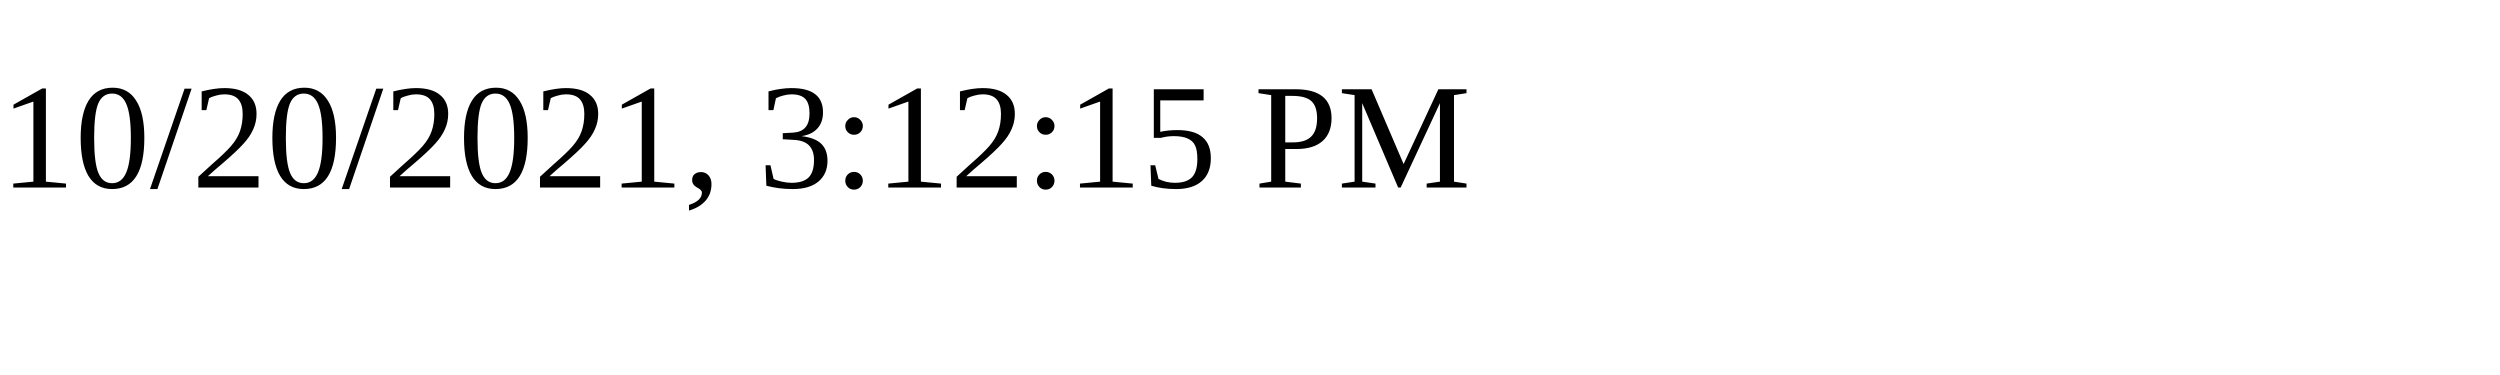
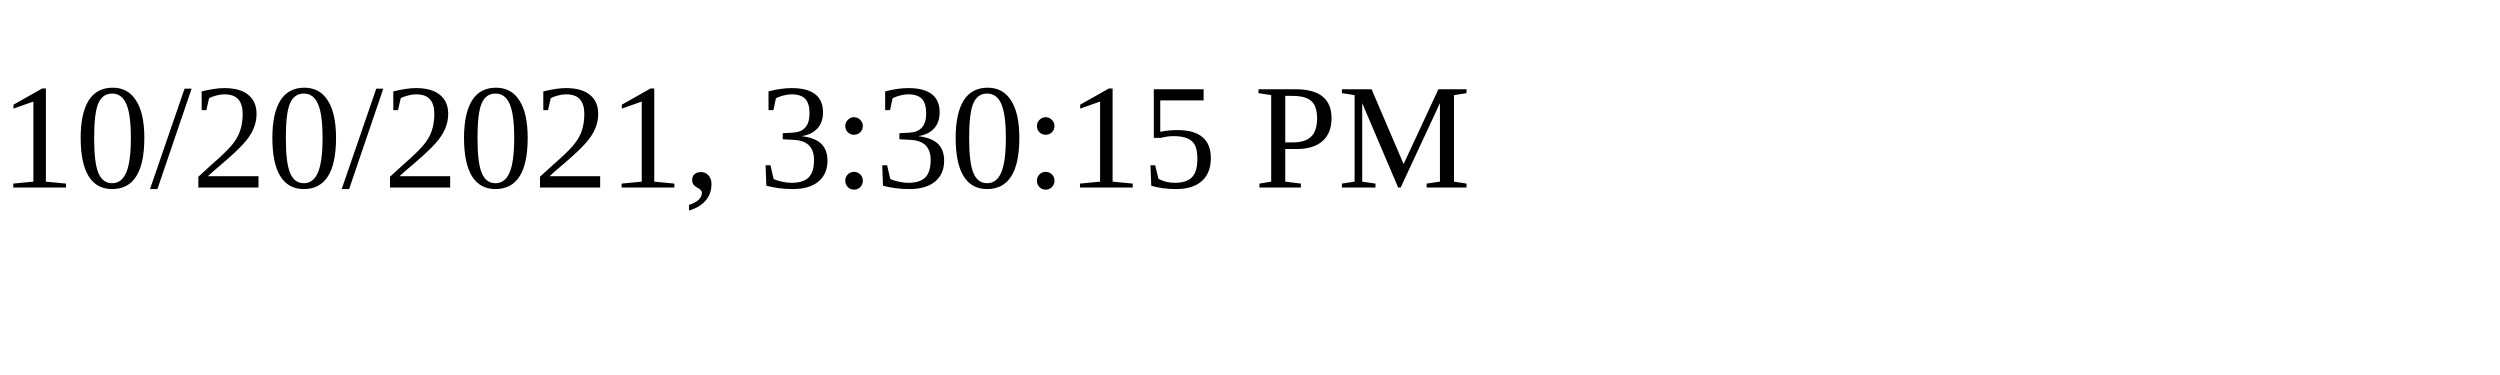
<svg xmlns="http://www.w3.org/2000/svg" height="30" width="200">
-   <text x="0" y="15">10/20/2021, 3:12:15 PM</text>
+   <text x="0" y="15">10/20/2021, 3:30:15 PM</text>
</svg>
